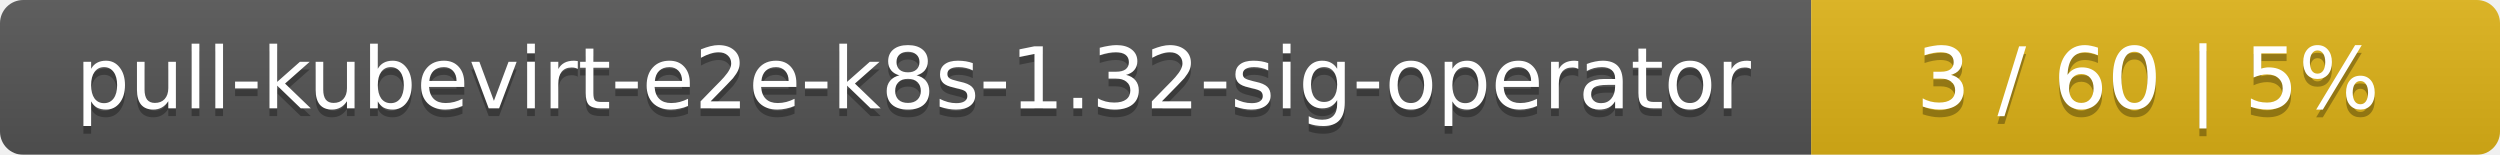
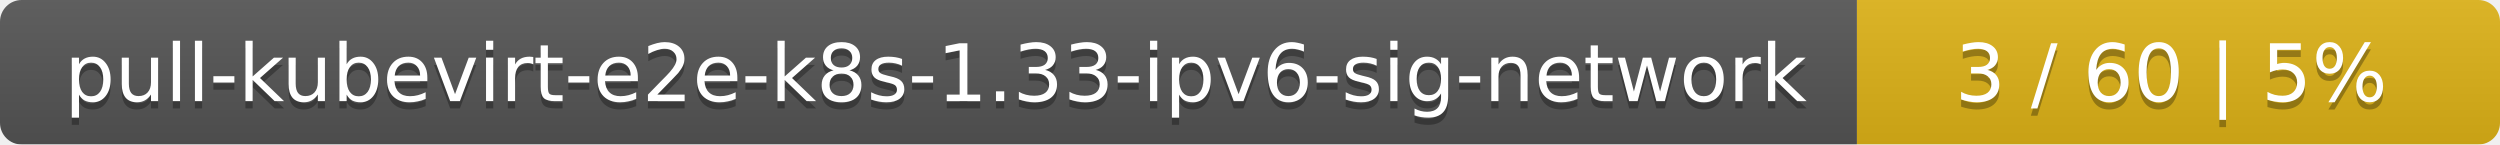
- <svg xmlns="http://www.w3.org/2000/svg" width="323" height="20">
+ <svg xmlns="http://www.w3.org/2000/svg" width="346" height="20">
  <linearGradient id="smooth" x2="0" y2="100%">
    <stop offset="0" stop-color="#bbb" stop-opacity=".1" />
    <stop offset="1" stop-opacity=".1" />
  </linearGradient>
  <mask id="round">
-     <rect width="323" height="20" rx="3" fill="#fff" />
+     <rect width="346" height="20" rx="3" fill="#fff" />
  </mask>
  <g mask="url(#round)">
-     <rect width="234" height="20" fill="#555" />
-     <rect x="234" width="89" height="20" fill="#dfb317" />
-     <rect width="323" height="20" fill="url(#smooth)" />
+     <rect width="257" height="20" fill="#555" />
+     <rect x="257" width="89" height="20" fill="#dfb317" />
+     <rect width="346" height="20" fill="url(#smooth)" />
  </g>
  <g fill="#fff" text-anchor="middle" font-family="DejaVu Sans,Verdana,Geneva,sans-serif" font-size="11">
-     <text x="118" y="15" fill="#010101" fill-opacity=".3">pull-kubevirt-e2e-k8s-1.32-sig-operator</text>
-     <text x="118" y="14">pull-kubevirt-e2e-k8s-1.32-sig-operator</text>
-     <text x="277.5" y="15" fill="#010101" fill-opacity=".3">3 / 60    |    5%</text>
-     <text x="277.5" y="14">3 / 60    |    5%</text>
+     <text x="129.5" y="15" fill="#010101" fill-opacity=".3">pull-kubevirt-e2e-k8s-1.33-ipv6-sig-network</text>
+     <text x="129.5" y="14">pull-kubevirt-e2e-k8s-1.33-ipv6-sig-network</text>
+     <text x="300.5" y="15" fill="#010101" fill-opacity=".3">3 / 60    |    5%</text>
+     <text x="300.5" y="14">3 / 60    |    5%</text>
  </g>
</svg>
